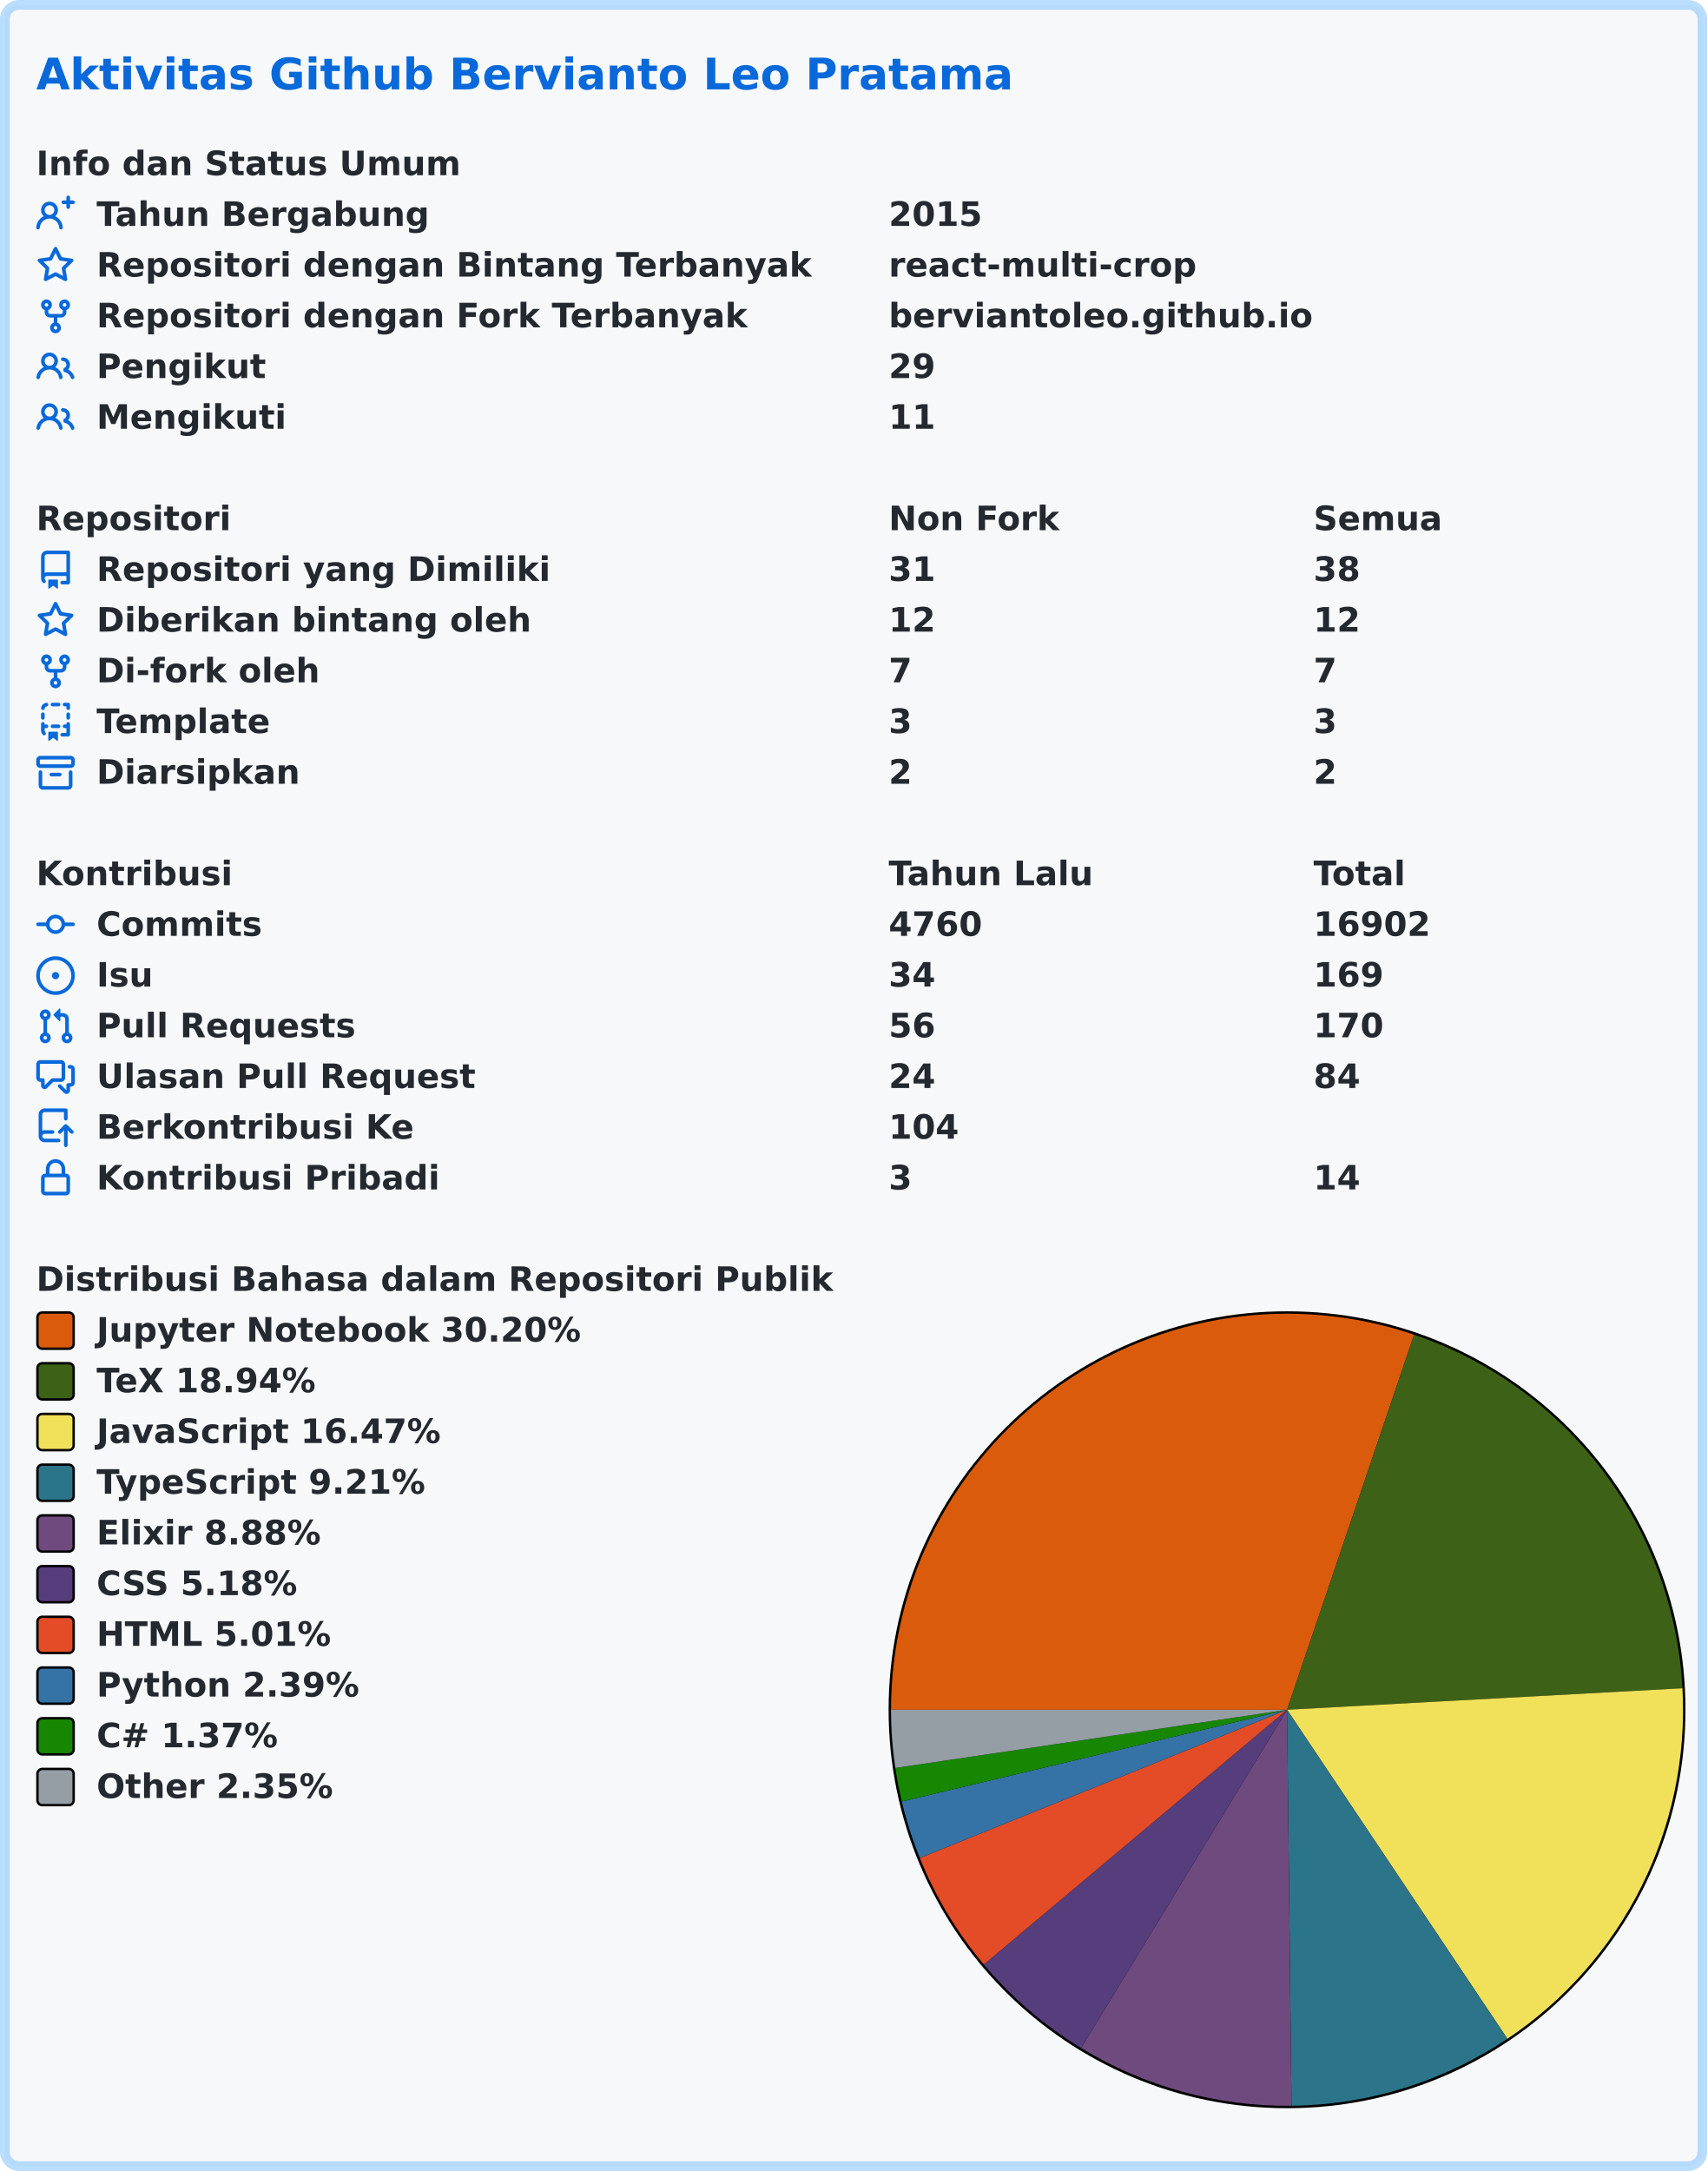
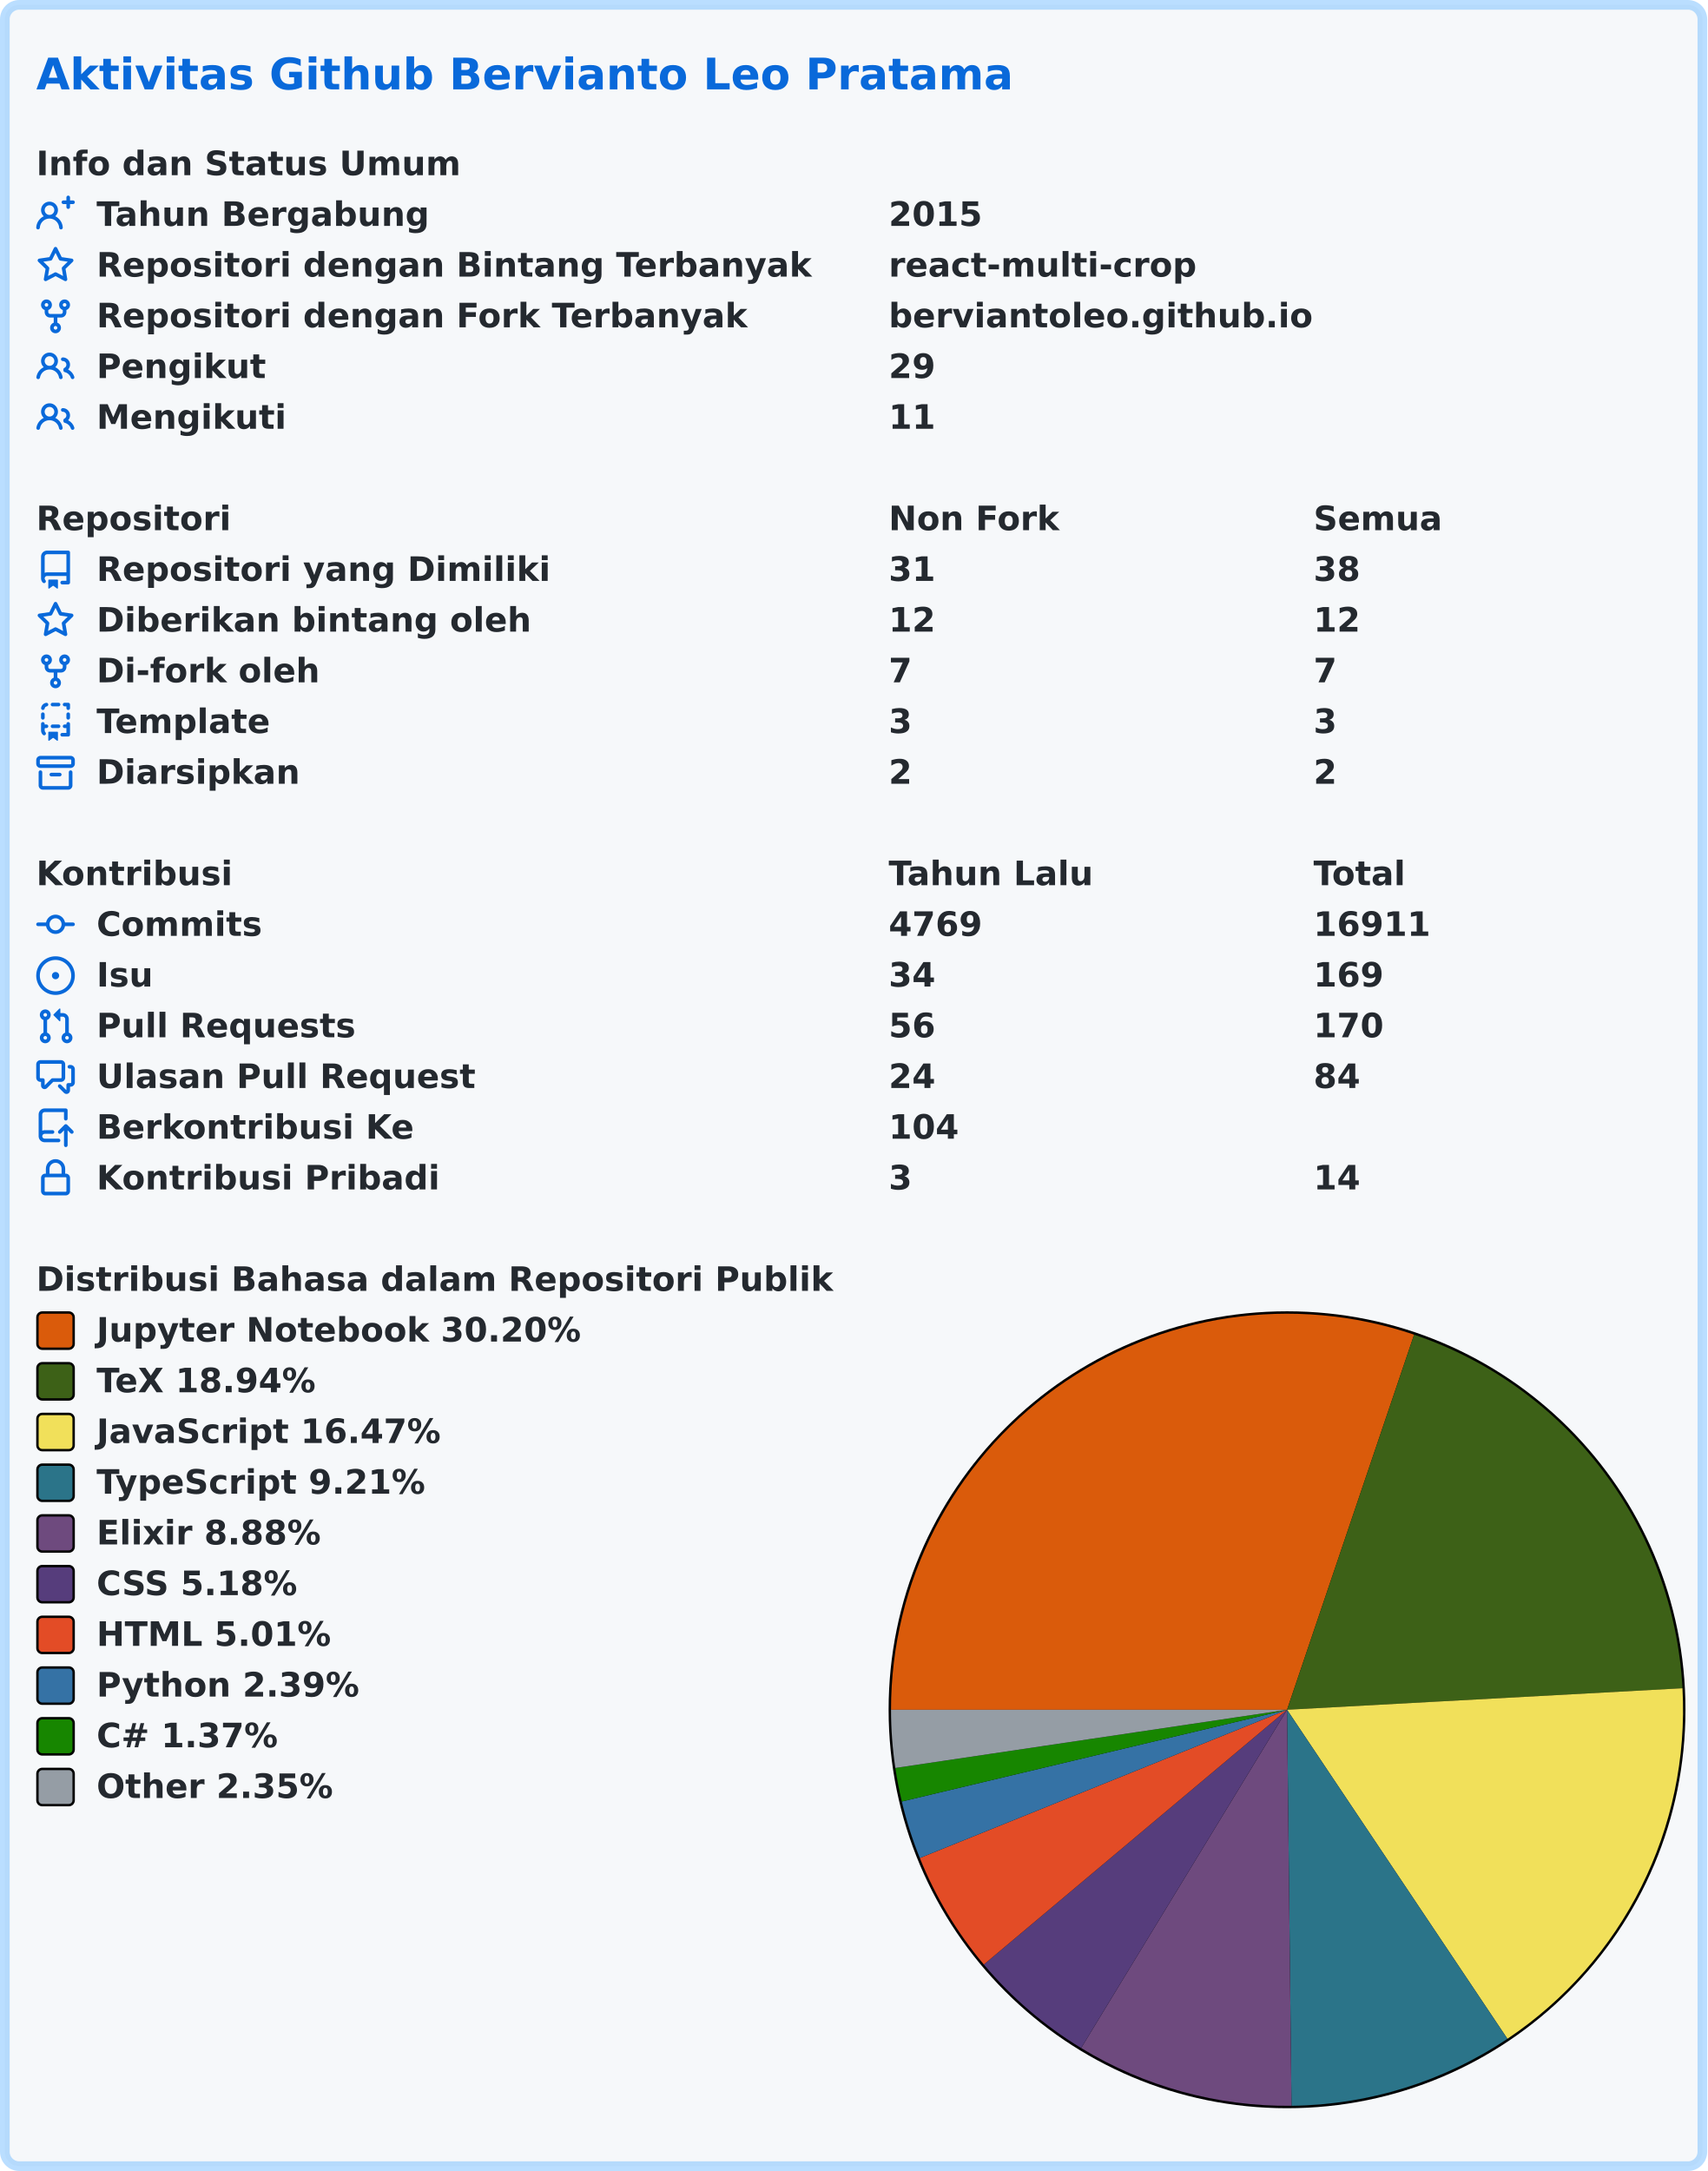
<svg xmlns="http://www.w3.org/2000/svg" width="707" height="899" viewBox="0 0 707 899" lang="id" xml:lang="id">
  <rect x="2" y="2" stroke-width="4" rx="6" width="703" height="895" stroke="rgba(84,174,255,0.4)" fill="#f6f8fa" />
  <g font-weight="600" font-size="110pt" font-family="Verdana,Geneva,DejaVu Sans,sans-serif" text-rendering="geometricPrecision">
    <text x="122" y="301" lengthAdjust="spacingAndGlyphs" textLength="3261" transform="scale(0.123)" fill="#0969da">Aktivitas Github Bervianto Leo Pratama</text>
    <g transform="translate(0, 60)" fill="#24292f">
      <g transform="translate(15, 0)">
        <g transform="scale(0.095)">
          <text x="0" y="132" textLength="1852" lengthAdjust="spacingAndGlyphs">Info dan Status Umum</text>
        </g>
      </g>
      <g transform="translate(15, 21)">
        <path fill="#0969da" fill-rule="evenodd" d="M13.25 0a.75.75 0 01.75.75V2h1.25a.75.75 0 010 1.5H14v1.25a.75.75 0 01-1.5 0V3.5h-1.25a.75.75 0 010-1.5h1.25V.75a.75.75 0 01.75-.75zM5.5 4a2 2 0 100 4 2 2 0 000-4zm2.4 4.548a3.5 3.5 0 10-4.799 0 5.527 5.527 0 00-3.1 4.66.75.75 0 101.498.085A4.01 4.01 0 015.5 9.5a4.01 4.01 0 014.001 3.793.75.75 0 101.498-.086 5.527 5.527 0 00-3.1-4.659z" />
        <g transform="scale(0.095)">
          <text lengthAdjust="spacingAndGlyphs" textLength="1478" x="263" y="132">Tahun Bergabung</text>
          <text lengthAdjust="spacingAndGlyphs" textLength="420" x="3716" y="132">2015</text>
        </g>
      </g>
      <g transform="translate(15, 42)">
        <path fill="#0969da" fill-rule="evenodd" d="M8 .25a.75.75 0 01.673.418l1.882 3.815 4.21.612a.75.75 0 01.416 1.279l-3.046 2.97.719 4.192a.75.75 0 01-1.088.791L8 12.347l-3.766 1.98a.75.75 0 01-1.088-.79l.72-4.194L.818 6.374a.75.75 0 01.416-1.28l4.21-.611L7.327.668A.75.75 0 018 .25zm0 2.445L6.615 5.5a.75.75 0 01-.564.41l-3.097.45 2.24 2.184a.75.75 0 01.216.664l-.528 3.084 2.769-1.456a.75.75 0 01.698 0l2.77 1.456-.53-3.084a.75.75 0 01.216-.664l2.24-2.183-3.096-.45a.75.75 0 01-.564-.41L8 2.694v.001z" />
        <g transform="scale(0.095)">
          <text lengthAdjust="spacingAndGlyphs" textLength="3126" x="263" y="132">Repositori dengan Bintang Terbanyak</text>
          <text lengthAdjust="spacingAndGlyphs" textLength="1330" x="3716" y="132">react-multi-crop</text>
        </g>
      </g>
      <g transform="translate(15, 63)">
        <path fill="#0969da" fill-rule="evenodd" d="M5 3.25a.75.75 0 11-1.5 0 .75.75 0 011.5 0zm0 2.122a2.25 2.25 0 10-1.5 0v.878A2.25 2.25 0 005.75 8.5h1.5v2.128a2.251 2.251 0 101.5 0V8.5h1.5a2.25 2.25 0 002.25-2.25v-.878a2.25 2.25 0 10-1.5 0v.878a.75.75 0 01-.75.75h-4.5A.75.75 0 015 6.25v-.878zm3.75 7.378a.75.75 0 11-1.5 0 .75.75 0 011.5 0zm3-8.75a.75.75 0 100-1.5.75.75 0 000 1.5z" />
        <g transform="scale(0.095)">
          <text lengthAdjust="spacingAndGlyphs" textLength="2846" x="263" y="132">Repositori dengan Fork Terbanyak</text>
          <text lengthAdjust="spacingAndGlyphs" textLength="1821" x="3716" y="132">berviantoleo.github.io</text>
        </g>
      </g>
      <g transform="translate(15, 84)">
        <path fill="#0969da" fill-rule="evenodd" d="M5.5 3.5a2 2 0 100 4 2 2 0 000-4zM2 5.5a3.5 3.5 0 115.898 2.549 5.507 5.507 0 013.034 4.084.75.75 0 11-1.482.235 4.001 4.001 0 00-7.9 0 .75.75 0 01-1.482-.236A5.507 5.507 0 013.102 8.05 3.49 3.49 0 012 5.5zM11 4a.75.75 0 100 1.5 1.5 1.5 0 01.666 2.844.75.75 0 00-.416.672v.352a.75.75 0 00.574.73c1.2.289 2.162 1.2 2.522 2.372a.75.75 0 101.434-.44 5.01 5.01 0 00-2.56-3.012A3 3 0 0011 4z" />
        <g transform="scale(0.095)">
          <text lengthAdjust="spacingAndGlyphs" textLength="723" x="263" y="132">Pengikut</text>
          <text lengthAdjust="spacingAndGlyphs" textLength="210" x="3716" y="132">29</text>
        </g>
      </g>
      <g transform="translate(15, 105)">
        <path fill="#0969da" fill-rule="evenodd" d="M5.5 3.5a2 2 0 100 4 2 2 0 000-4zM2 5.5a3.5 3.5 0 115.898 2.549 5.507 5.507 0 013.034 4.084.75.75 0 11-1.482.235 4.001 4.001 0 00-7.9 0 .75.75 0 01-1.482-.236A5.507 5.507 0 013.102 8.05 3.49 3.49 0 012 5.5zM11 4a.75.75 0 100 1.5 1.5 1.5 0 01.666 2.844.75.75 0 00-.416.672v.352a.75.75 0 00.574.73c1.2.289 2.162 1.2 2.522 2.372a.75.75 0 101.434-.44 5.01 5.01 0 00-2.56-3.012A3 3 0 0011 4z" />
        <g transform="scale(0.095)">
          <text lengthAdjust="spacingAndGlyphs" textLength="813" x="263" y="132">Mengikuti</text>
          <text lengthAdjust="spacingAndGlyphs" textLength="210" x="3716" y="132">11</text>
        </g>
      </g>
    </g>
    <g transform="translate(0, 207)" fill="#24292f">
      <g transform="translate(15, 0)">
        <g transform="scale(0.095)">
          <text x="0" y="132" textLength="832" lengthAdjust="spacingAndGlyphs">Repositori</text>
          <text x="3716" y="132" textLength="740" lengthAdjust="spacingAndGlyphs">Non Fork</text>
          <text x="5568" y="132" textLength="573" lengthAdjust="spacingAndGlyphs">Semua</text>
        </g>
      </g>
      <g transform="translate(15, 21)">
        <path fill="#0969da" fill-rule="evenodd" d="M2 2.5A2.5 2.5 0 014.5 0h8.75a.75.75 0 01.75.75v12.5a.75.75 0 01-.75.75h-2.5a.75.75 0 110-1.5h1.75v-2h-8a1 1 0 00-.714 1.7.75.75 0 01-1.072 1.05A2.495 2.495 0 012 11.5v-9zm10.5-1V9h-8c-.356 0-.694.074-1 .208V2.5a1 1 0 011-1h8zM5 12.25v3.25a.25.25 0 00.4.2l1.45-1.087a.25.25 0 01.3 0L8.6 15.7a.25.25 0 00.4-.2v-3.25a.25.25 0 00-.25-.25h-3.5a.25.25 0 00-.25.25z" />
        <g transform="scale(0.095)">
          <text lengthAdjust="spacingAndGlyphs" textLength="1962" x="263" y="132">Repositori yang Dimiliki</text>
          <text lengthAdjust="spacingAndGlyphs" textLength="210" x="3716" y="132">31</text>
          <text lengthAdjust="spacingAndGlyphs" textLength="210" x="5568" y="132">38</text>
        </g>
      </g>
      <g transform="translate(15, 42)">
        <path fill="#0969da" fill-rule="evenodd" d="M8 .25a.75.75 0 01.673.418l1.882 3.815 4.21.612a.75.75 0 01.416 1.279l-3.046 2.97.719 4.192a.75.75 0 01-1.088.791L8 12.347l-3.766 1.98a.75.75 0 01-1.088-.79l.72-4.194L.818 6.374a.75.75 0 01.416-1.28l4.21-.611L7.327.668A.75.75 0 018 .25zm0 2.445L6.615 5.5a.75.75 0 01-.564.41l-3.097.45 2.24 2.184a.75.75 0 01.216.664l-.528 3.084 2.769-1.456a.75.75 0 01.698 0l2.77 1.456-.53-3.084a.75.75 0 01.216-.664l2.24-2.183-3.096-.45a.75.75 0 01-.564-.41L8 2.694v.001z" />
        <g transform="scale(0.095)">
          <text lengthAdjust="spacingAndGlyphs" textLength="1887" x="263" y="132">Diberikan bintang oleh</text>
          <text lengthAdjust="spacingAndGlyphs" textLength="210" x="3716" y="132">12</text>
          <text lengthAdjust="spacingAndGlyphs" textLength="210" x="5568" y="132">12</text>
        </g>
      </g>
      <g transform="translate(15, 63)">
        <path fill="#0969da" fill-rule="evenodd" d="M5 3.25a.75.75 0 11-1.5 0 .75.75 0 011.5 0zm0 2.122a2.25 2.25 0 10-1.5 0v.878A2.25 2.25 0 005.75 8.5h1.5v2.128a2.251 2.251 0 101.5 0V8.5h1.5a2.25 2.25 0 002.25-2.25v-.878a2.25 2.25 0 10-1.5 0v.878a.75.75 0 01-.75.75h-4.5A.75.75 0 015 6.25v-.878zm3.75 7.378a.75.75 0 11-1.5 0 .75.75 0 011.5 0zm3-8.75a.75.75 0 100-1.5.75.75 0 000 1.5z" />
        <g transform="scale(0.095)">
          <text lengthAdjust="spacingAndGlyphs" textLength="963" x="263" y="132">Di-fork oleh</text>
          <text lengthAdjust="spacingAndGlyphs" textLength="105" x="3716" y="132">7</text>
          <text lengthAdjust="spacingAndGlyphs" textLength="105" x="5568" y="132">7</text>
        </g>
      </g>
      <g transform="translate(15, 84)">
        <path fill="#0969da" fill-rule="evenodd" d="M6 .75A.75.75 0 016.75 0h2.5a.75.75 0 010 1.5h-2.5A.75.75 0 016 .75zm5 0a.75.75 0 01.75-.75h1.5a.75.75 0 01.75.75v1.5a.75.75 0 01-1.5 0V1.5h-.75A.75.75 0 0111 .75zM4.992.662a.75.75 0 01-.636.848c-.436.063-.783.41-.846.846a.75.75 0 01-1.485-.212A2.501 2.501 0 014.144.025a.75.75 0 01.848.637zM2.75 4a.75.75 0 01.75.75v1.5a.75.75 0 01-1.5 0v-1.5A.75.75 0 012.75 4zm10.5 0a.75.75 0 01.75.75v1.5a.75.75 0 01-1.5 0v-1.5a.75.75 0 01.75-.75zM2.75 8a.75.75 0 01.75.75v.268A1.72 1.72 0 013.75 9h.5a.75.75 0 010 1.5h-.5a.25.25 0 00-.25.25v.75c0 .28.114.532.3.714a.75.75 0 01-1.05 1.072A2.495 2.495 0 012 11.5V8.75A.75.75 0 012.75 8zm10.5 0a.75.75 0 01.75.75v4.5a.75.75 0 01-.75.75h-2.5a.75.75 0 010-1.5h1.75v-2h-.75a.75.75 0 010-1.5h.75v-.25a.75.75 0 01.75-.75zM6 9.75A.75.75 0 016.75 9h2.5a.75.75 0 010 1.5h-2.5A.75.75 0 016 9.75zm-1 2.5v3.25a.25.25 0 00.4.2l1.45-1.087a.25.25 0 01.3 0L8.6 15.7a.25.25 0 00.4-.2v-3.25a.25.25 0 00-.25-.25h-3.5a.25.25 0 00-.25.25z" />
        <g transform="scale(0.095)">
          <text lengthAdjust="spacingAndGlyphs" textLength="783" x="263" y="132">Template</text>
          <text lengthAdjust="spacingAndGlyphs" textLength="105" x="3716" y="132">3</text>
          <text lengthAdjust="spacingAndGlyphs" textLength="105" x="5568" y="132">3</text>
        </g>
      </g>
      <g transform="translate(15, 105)">
        <path fill="#0969da" fill-rule="evenodd" d="M1.75 2.5a.25.25 0 00-.25.25v1.5c0 .138.112.25.25.25h12.5a.25.25 0 00.25-.25v-1.5a.25.25 0 00-.25-.25H1.75zM0 2.75C0 1.784.784 1 1.75 1h12.5c.966 0 1.75.784 1.75 1.75v1.5A1.75 1.75 0 0114.25 6H1.75A1.75 1.75 0 010 4.25v-1.5zM1.75 7a.75.75 0 01.75.75v5.5c0 .138.112.25.25.25h10.5a.25.25 0 00.25-.25v-5.5a.75.75 0 111.5 0v5.5A1.75 1.75 0 0113.25 15H2.75A1.75 1.75 0 011 13.25v-5.5A.75.75 0 011.75 7zm4.5 1a.75.75 0 000 1.5h3.5a.75.75 0 100-1.5h-3.5z" />
        <g transform="scale(0.095)">
          <text lengthAdjust="spacingAndGlyphs" textLength="880" x="263" y="132">Diarsipkan</text>
          <text lengthAdjust="spacingAndGlyphs" textLength="105" x="3716" y="132">2</text>
          <text lengthAdjust="spacingAndGlyphs" textLength="105" x="5568" y="132">2</text>
        </g>
      </g>
    </g>
    <g transform="translate(0, 354)" fill="#24292f">
      <g transform="translate(15, 0)">
        <g transform="scale(0.095)">
          <text x="0" y="132" textLength="834" lengthAdjust="spacingAndGlyphs">Kontribusi</text>
          <text x="3716" y="132" textLength="914" lengthAdjust="spacingAndGlyphs">Tahun Lalu</text>
          <text x="5568" y="132" textLength="414" lengthAdjust="spacingAndGlyphs">Total</text>
        </g>
      </g>
      <g transform="translate(15, 21)">
        <path fill="#0969da" fill-rule="evenodd" d="M10.5 7.75a2.5 2.5 0 11-5 0 2.5 2.5 0 015 0zm1.43.75a4.002 4.002 0 01-7.86 0H.75a.75.75 0 110-1.5h3.32a4.001 4.001 0 017.86 0h3.32a.75.75 0 110 1.5h-3.32z" />
        <g transform="scale(0.095)">
          <text lengthAdjust="spacingAndGlyphs" textLength="734" x="263" y="132">Commits</text>
-           <text lengthAdjust="spacingAndGlyphs" textLength="420" x="3716" y="132">4760</text>
-           <text lengthAdjust="spacingAndGlyphs" textLength="525" x="5568" y="132">16902</text>
+           <text lengthAdjust="spacingAndGlyphs" textLength="420" x="3716" y="132">4769</text>
+           <text lengthAdjust="spacingAndGlyphs" textLength="525" x="5568" y="132">16911</text>
        </g>
      </g>
      <g transform="translate(15, 42)">
        <path fill="#0969da" d="M8 9.5a1.5 1.5 0 100-3 1.5 1.5 0 000 3z" />
        <path fill="#0969da" fill-rule="evenodd" d="M8 0a8 8 0 100 16A8 8 0 008 0zM1.5 8a6.5 6.5 0 1113 0 6.5 6.5 0 01-13 0z" />
        <g transform="scale(0.095)">
          <text lengthAdjust="spacingAndGlyphs" textLength="238" x="263" y="132">Isu</text>
          <text lengthAdjust="spacingAndGlyphs" textLength="210" x="3716" y="132">34</text>
          <text lengthAdjust="spacingAndGlyphs" textLength="315" x="5568" y="132">169</text>
        </g>
      </g>
      <g transform="translate(15, 63)">
        <path fill="#0969da" fill-rule="evenodd" d="M7.177 3.073L9.573.677A.25.25 0 0110 .854v4.792a.25.25 0 01-.427.177L7.177 3.427a.25.25 0 010-.354zM3.75 2.5a.75.75 0 100 1.5.75.75 0 000-1.5zm-2.25.75a2.25 2.25 0 113 2.122v5.256a2.251 2.251 0 11-1.5 0V5.372A2.25 2.25 0 011.5 3.25zM11 2.5h-1V4h1a1 1 0 011 1v5.628a2.251 2.251 0 101.5 0V5A2.5 2.5 0 0011 2.5zm1 10.25a.75.75 0 111.5 0 .75.75 0 01-1.5 0zM3.75 12a.75.75 0 100 1.5.75.75 0 000-1.5z" />
        <g transform="scale(0.095)">
          <text lengthAdjust="spacingAndGlyphs" textLength="1113" x="263" y="132">Pull Requests</text>
          <text lengthAdjust="spacingAndGlyphs" textLength="210" x="3716" y="132">56</text>
          <text lengthAdjust="spacingAndGlyphs" textLength="315" x="5568" y="132">170</text>
        </g>
      </g>
      <g transform="translate(15, 84)">
        <path fill="#0969da" fill-rule="evenodd" d="M1.5 2.75a.25.25 0 01.25-.25h8.5a.25.25 0 01.25.25v5.5a.25.25 0 01-.25.25h-3.5a.75.75 0 00-.53.22L3.5 11.44V9.25a.75.75 0 00-.75-.75h-1a.25.25 0 01-.25-.25v-5.5zM1.75 1A1.75 1.75 0 000 2.75v5.5C0 9.216.784 10 1.75 10H2v1.543a1.457 1.457 0 002.487 1.03L7.061 10h3.189A1.75 1.75 0 0012 8.25v-5.5A1.75 1.75 0 0010.25 1h-8.5zM14.5 4.75a.25.25 0 00-.25-.25h-.5a.75.75 0 110-1.5h.5c.966 0 1.75.784 1.75 1.75v5.5A1.75 1.75 0 0114.25 12H14v1.543a1.457 1.457 0 01-2.487 1.03L9.22 12.28a.75.75 0 111.06-1.06l2.22 2.22v-2.19a.75.75 0 01.75-.75h1a.25.25 0 00.25-.25v-5.5z" />
        <g transform="scale(0.095)">
          <text lengthAdjust="spacingAndGlyphs" textLength="1640" x="263" y="132">Ulasan Pull Request</text>
          <text lengthAdjust="spacingAndGlyphs" textLength="210" x="3716" y="132">24</text>
          <text lengthAdjust="spacingAndGlyphs" textLength="210" x="5568" y="132">84</text>
        </g>
      </g>
      <g transform="translate(15, 105)">
        <path fill="#0969da" fill-rule="evenodd" d="M1 2.5A2.5 2.5 0 013.5 0h8.75a.75.75 0 01.75.75v3.5a.75.75 0 01-1.5 0V1.5h-8a1 1 0 00-1 1v6.708A2.492 2.492 0 013.5 9h3.25a.75.75 0 010 1.5H3.5a1 1 0 100 2h5.75a.75.75 0 010 1.5H3.5A2.5 2.5 0 011 11.5v-9zm13.23 7.79a.75.75 0 001.06-1.06l-2.505-2.505a.75.75 0 00-1.06 0L9.22 9.229a.75.75 0 001.06 1.061l1.225-1.224v6.184a.75.75 0 001.5 0V9.066l1.224 1.224z" />
        <g transform="scale(0.095)">
          <text lengthAdjust="spacingAndGlyphs" textLength="1366" x="263" y="132">Berkontribusi Ke</text>
          <text lengthAdjust="spacingAndGlyphs" textLength="315" x="3716" y="132">104</text>
        </g>
      </g>
      <g transform="translate(15, 126)">
        <path fill="#0969da" fill-rule="evenodd" d="M4 4v2h-.25A1.75 1.75 0 002 7.75v5.5c0 .966.784 1.75 1.75 1.75h8.5A1.75 1.75 0 0014 13.25v-5.5A1.75 1.75 0 0012.25 6H12V4a4 4 0 10-8 0zm6.5 2V4a2.5 2.5 0 00-5 0v2h5zM12 7.5h.25a.25.25 0 01.25.25v5.5a.25.25 0 01-.25.25h-8.5a.25.25 0 01-.25-.25v-5.5a.25.25 0 01.25-.25H12z" />
        <g transform="scale(0.095)">
          <text lengthAdjust="spacingAndGlyphs" textLength="1456" x="263" y="132">Kontribusi Pribadi</text>
          <text lengthAdjust="spacingAndGlyphs" textLength="105" x="3716" y="132">3</text>
          <text lengthAdjust="spacingAndGlyphs" textLength="210" x="5568" y="132">14</text>
        </g>
      </g>
    </g>
    <g transform="translate(0, 522)" fill="#24292f">
      <g transform="translate(15, 0)">
        <g transform="scale(0.095)">
          <text x="0" y="132" textLength="3438" lengthAdjust="spacingAndGlyphs">Distribusi Bahasa dalam Repositori Publik</text>
        </g>
      </g>
      <g transform="translate(368, 21)">
        <circle cx="165" cy="165" r="165" fill="#000000" />
      </g>
      <g transform="translate(369, 22)">
        <path fill-rule="evenodd" fill="#DA5B0B" d="M 0.0,164 A 164 164 0 0 1 216.625 8.673 L 164,164 Z" />
        <path fill-rule="evenodd" fill="#3D6117" d="M 216.625,8.673 A 164 164 0 0 1 327.758 155.096 L 164,164 Z" />
        <path fill-rule="evenodd" fill="#f1e05a" d="M 327.758,155.096 A 164 164 0 0 1 255.268 300.257 L 164,164 Z" />
        <path fill-rule="evenodd" fill="#2b7489" d="M 255.268,300.257 A 164 164 0 0 1 165.845 327.99 L 164,164 Z" />
        <path fill-rule="evenodd" fill="#6e4a7e" d="M 165.845,327.99 A 164 164 0 0 1 78.719 304.083 L 164,164 Z" />
        <path fill-rule="evenodd" fill="#563d7c" d="M 78.719,304.083 A 164 164 0 0 1 38.426 269.485 L 164,164 Z" />
        <path fill-rule="evenodd" fill="#e34c26" d="M 38.426,269.485 A 164 164 0 0 1 11.923 225.388 L 164,164 Z" />
        <path fill-rule="evenodd" fill="#3572A5" d="M 11.923,225.388 A 164 164 0 0 1 4.461 201.993 L 164,164 Z" />
        <path fill-rule="evenodd" fill="#178600" d="M 4.461,201.993 A 164 164 0 0 1 1.781 188.106 L 164,164 Z" />
        <path fill-rule="evenodd" fill="#959da5" d="M 1.781,188.106 A 164 164 0 0 1 0.0 164 L 164,164 Z" />
      </g>
      <g transform="translate(15, 21)">
        <rect x="0.5" y="0.5" rx="2" width="15" height="15" fill="#DA5B0B" stroke-width="1" stroke="#000000" />
        <text transform="scale(0.095)" x="263" y="132" textLength="2126" lengthAdjust="spacingAndGlyphs">Jupyter Notebook 30.20%</text>
      </g>
      <g transform="translate(15, 42)">
        <rect x="0.5" y="0.5" rx="2" width="15" height="15" fill="#3D6117" stroke-width="1" stroke="#000000" />
        <text transform="scale(0.095)" x="263" y="132" textLength="999" lengthAdjust="spacingAndGlyphs">TeX 18.94%</text>
      </g>
      <g transform="translate(15, 63)">
        <rect x="0.5" y="0.5" rx="2" width="15" height="15" fill="#f1e05a" stroke-width="1" stroke="#000000" />
        <text transform="scale(0.095)" x="263" y="132" textLength="1516" lengthAdjust="spacingAndGlyphs">JavaScript 16.47%</text>
      </g>
      <g transform="translate(15, 84)">
        <rect x="0.5" y="0.5" rx="2" width="15" height="15" fill="#2b7489" stroke-width="1" stroke="#000000" />
        <text transform="scale(0.095)" x="263" y="132" textLength="1462" lengthAdjust="spacingAndGlyphs">TypeScript 9.21%</text>
      </g>
      <g transform="translate(15, 105)">
        <rect x="0.5" y="0.5" rx="2" width="15" height="15" fill="#6e4a7e" stroke-width="1" stroke="#000000" />
        <text transform="scale(0.095)" x="263" y="132" textLength="987" lengthAdjust="spacingAndGlyphs">Elixir 8.88%</text>
      </g>
      <g transform="translate(15, 126)">
        <rect x="0.5" y="0.5" rx="2" width="15" height="15" fill="#563d7c" stroke-width="1" stroke="#000000" />
        <text transform="scale(0.095)" x="263" y="132" textLength="903" lengthAdjust="spacingAndGlyphs">CSS 5.18%</text>
      </g>
      <g transform="translate(15, 147)">
        <rect x="0.5" y="0.5" rx="2" width="15" height="15" fill="#e34c26" stroke-width="1" stroke="#000000" />
        <text transform="scale(0.095)" x="263" y="132" textLength="1036" lengthAdjust="spacingAndGlyphs">HTML 5.01%</text>
      </g>
      <g transform="translate(15, 168)">
        <rect x="0.5" y="0.5" rx="2" width="15" height="15" fill="#3572A5" stroke-width="1" stroke="#000000" />
        <text transform="scale(0.095)" x="263" y="132" textLength="1149" lengthAdjust="spacingAndGlyphs">Python 2.39%</text>
      </g>
      <g transform="translate(15, 189)">
        <rect x="0.5" y="0.5" rx="2" width="15" height="15" fill="#178600" stroke-width="1" stroke="#000000" />
        <text transform="scale(0.095)" x="263" y="132" textLength="831" lengthAdjust="spacingAndGlyphs">C# 1.37%</text>
      </g>
      <g transform="translate(15, 210)">
        <rect x="0.5" y="0.5" rx="2" width="15" height="15" fill="#959da5" stroke-width="1" stroke="#000000" />
        <text transform="scale(0.095)" x="263" y="132" textLength="1047" lengthAdjust="spacingAndGlyphs">Other 2.35%</text>
      </g>
    </g>
  </g>
</svg>
